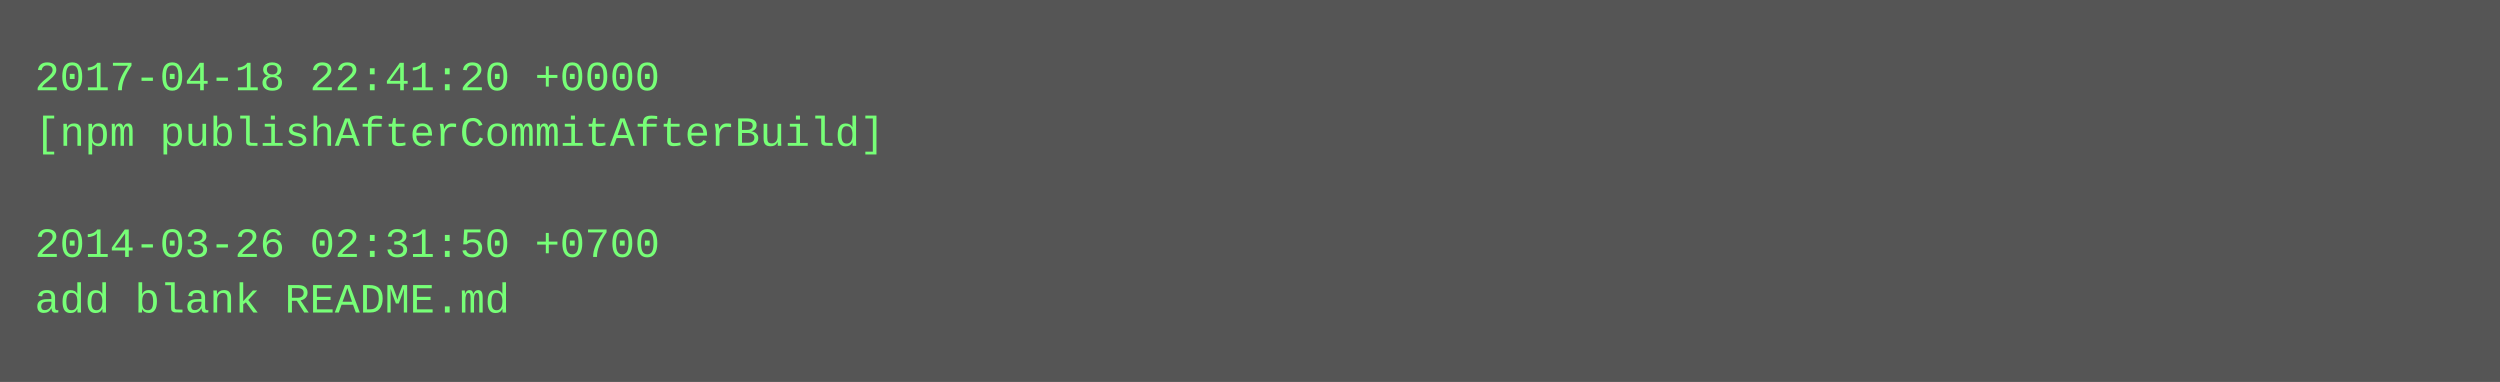
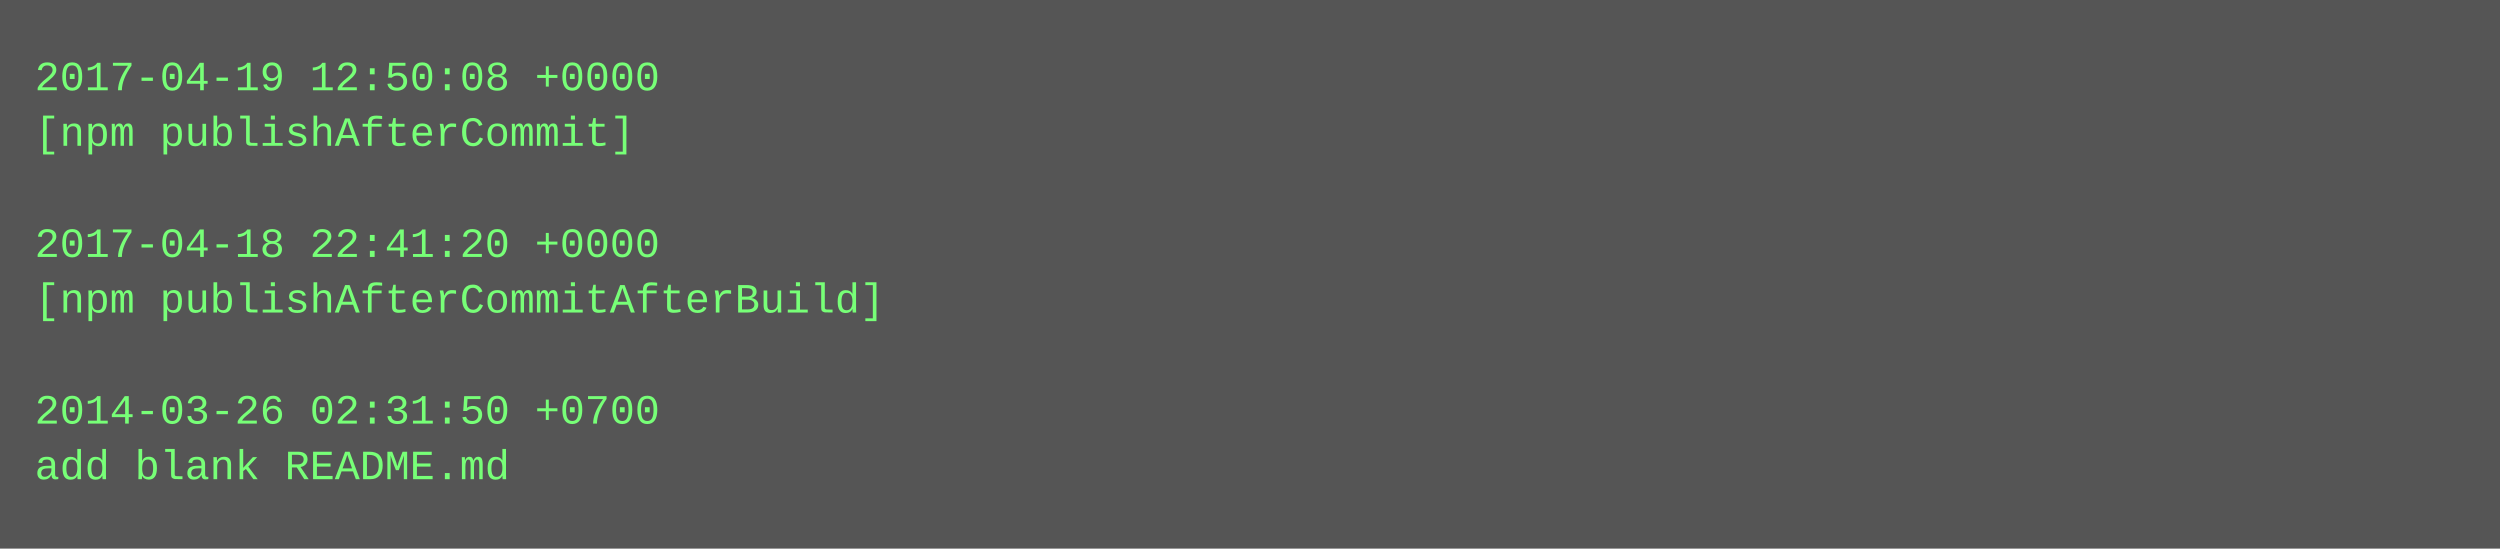
- <svg xmlns="http://www.w3.org/2000/svg" height="110" width="720">
-   <rect height="110" fill="#555" width="720" />
+ <svg xmlns="http://www.w3.org/2000/svg" height="158" width="720">
+   <rect height="158" fill="#555" width="720" />
  <text fill="#7f7" font-family="Courier New" font-size="12" xml:space="preserve">
-     <tspan x="10" y="26">2017-04-18 22:41:20 +0000</tspan>
-     <tspan x="10" y="42">[npm publishAfterCommitAfterBuild]</tspan>
+     <tspan x="10" y="26">2017-04-19 12:50:08 +0000</tspan>
+     <tspan x="10" y="42">[npm publishAfterCommit]</tspan>
    <tspan x="10" y="58" />
-     <tspan x="10" y="74">2014-03-26 02:31:50 +0700</tspan>
-     <tspan x="10" y="90">add blank README.md</tspan>
+     <tspan x="10" y="74">2017-04-18 22:41:20 +0000</tspan>
+     <tspan x="10" y="90">[npm publishAfterCommitAfterBuild]</tspan>
+     <tspan x="10" y="106" />
+     <tspan x="10" y="122">2014-03-26 02:31:50 +0700</tspan>
+     <tspan x="10" y="138">add blank README.md</tspan>
  </text>
</svg>
